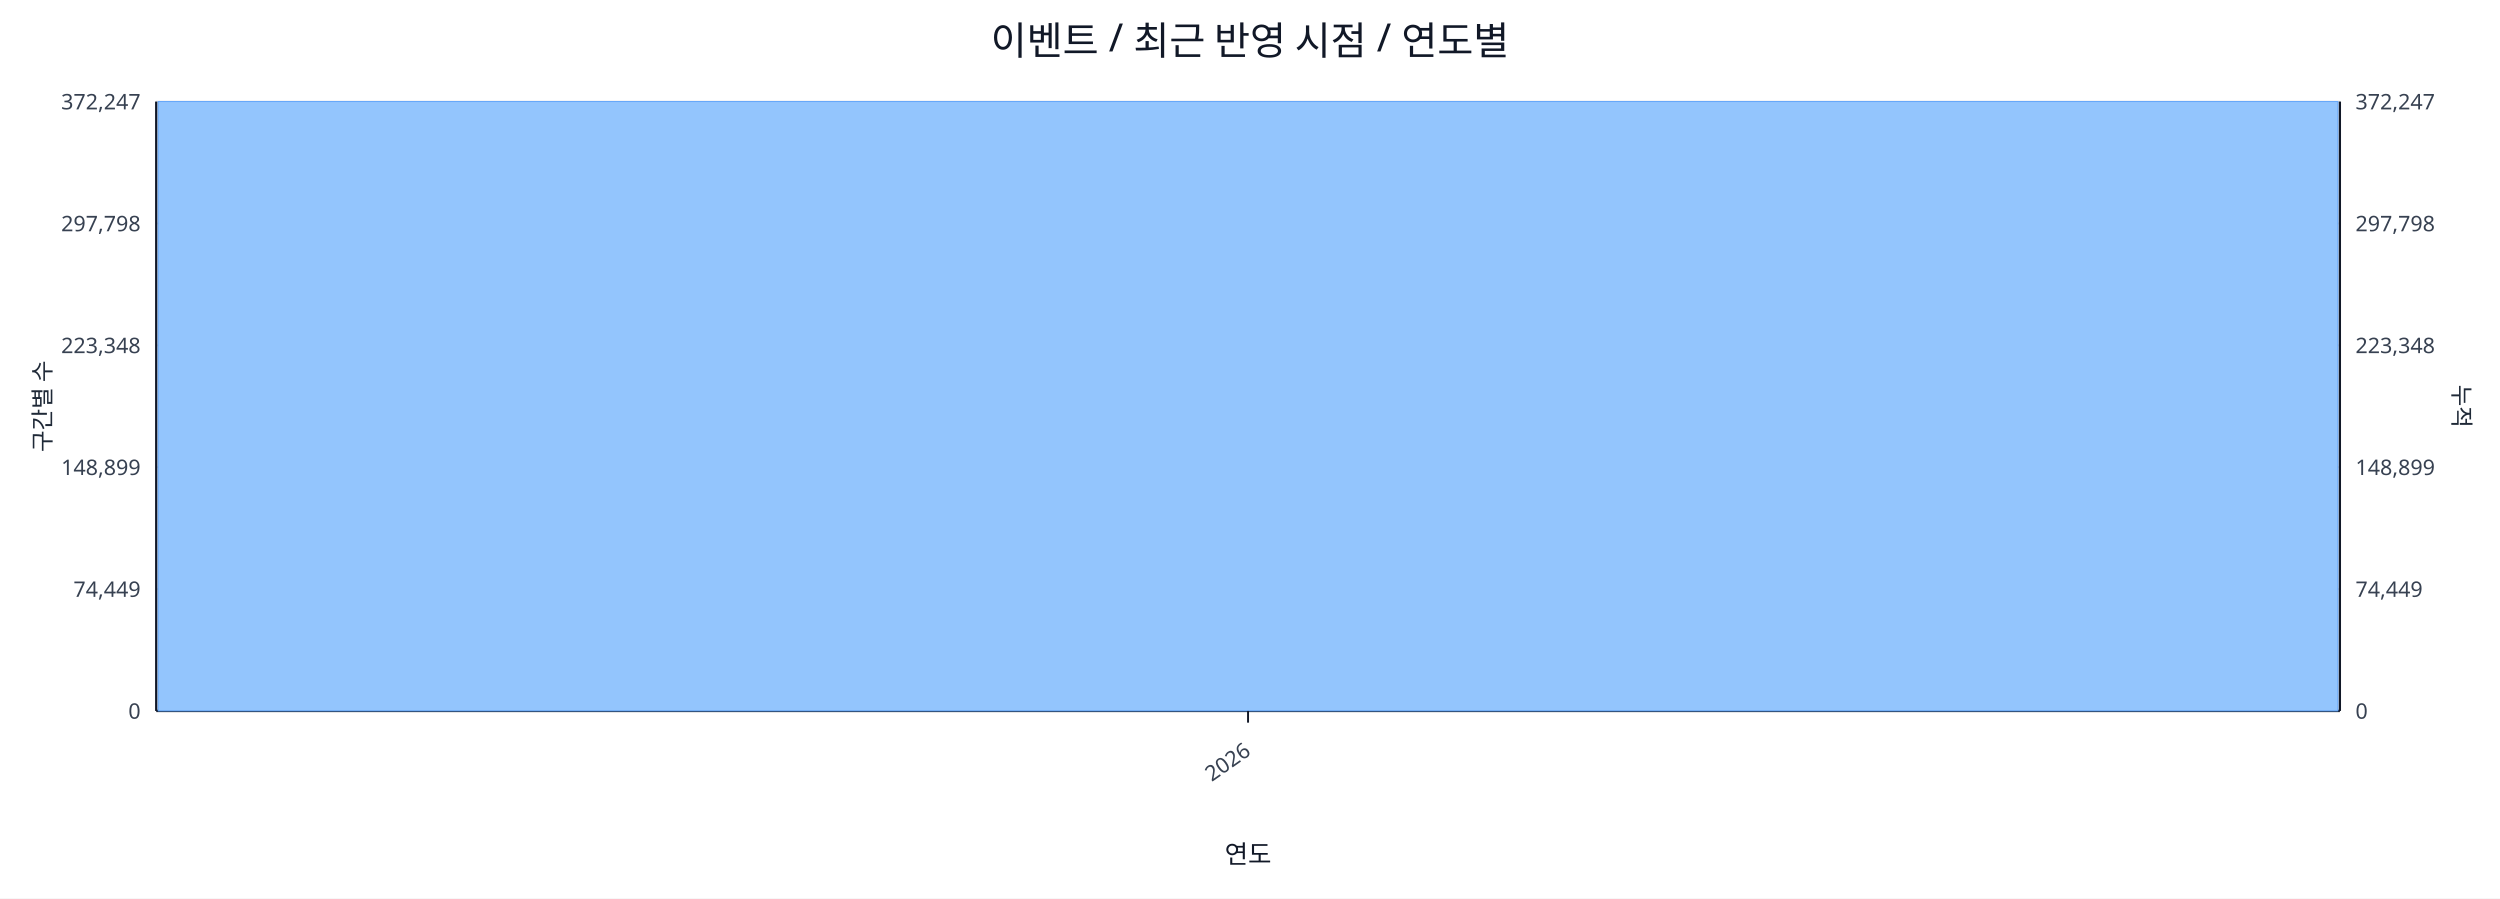
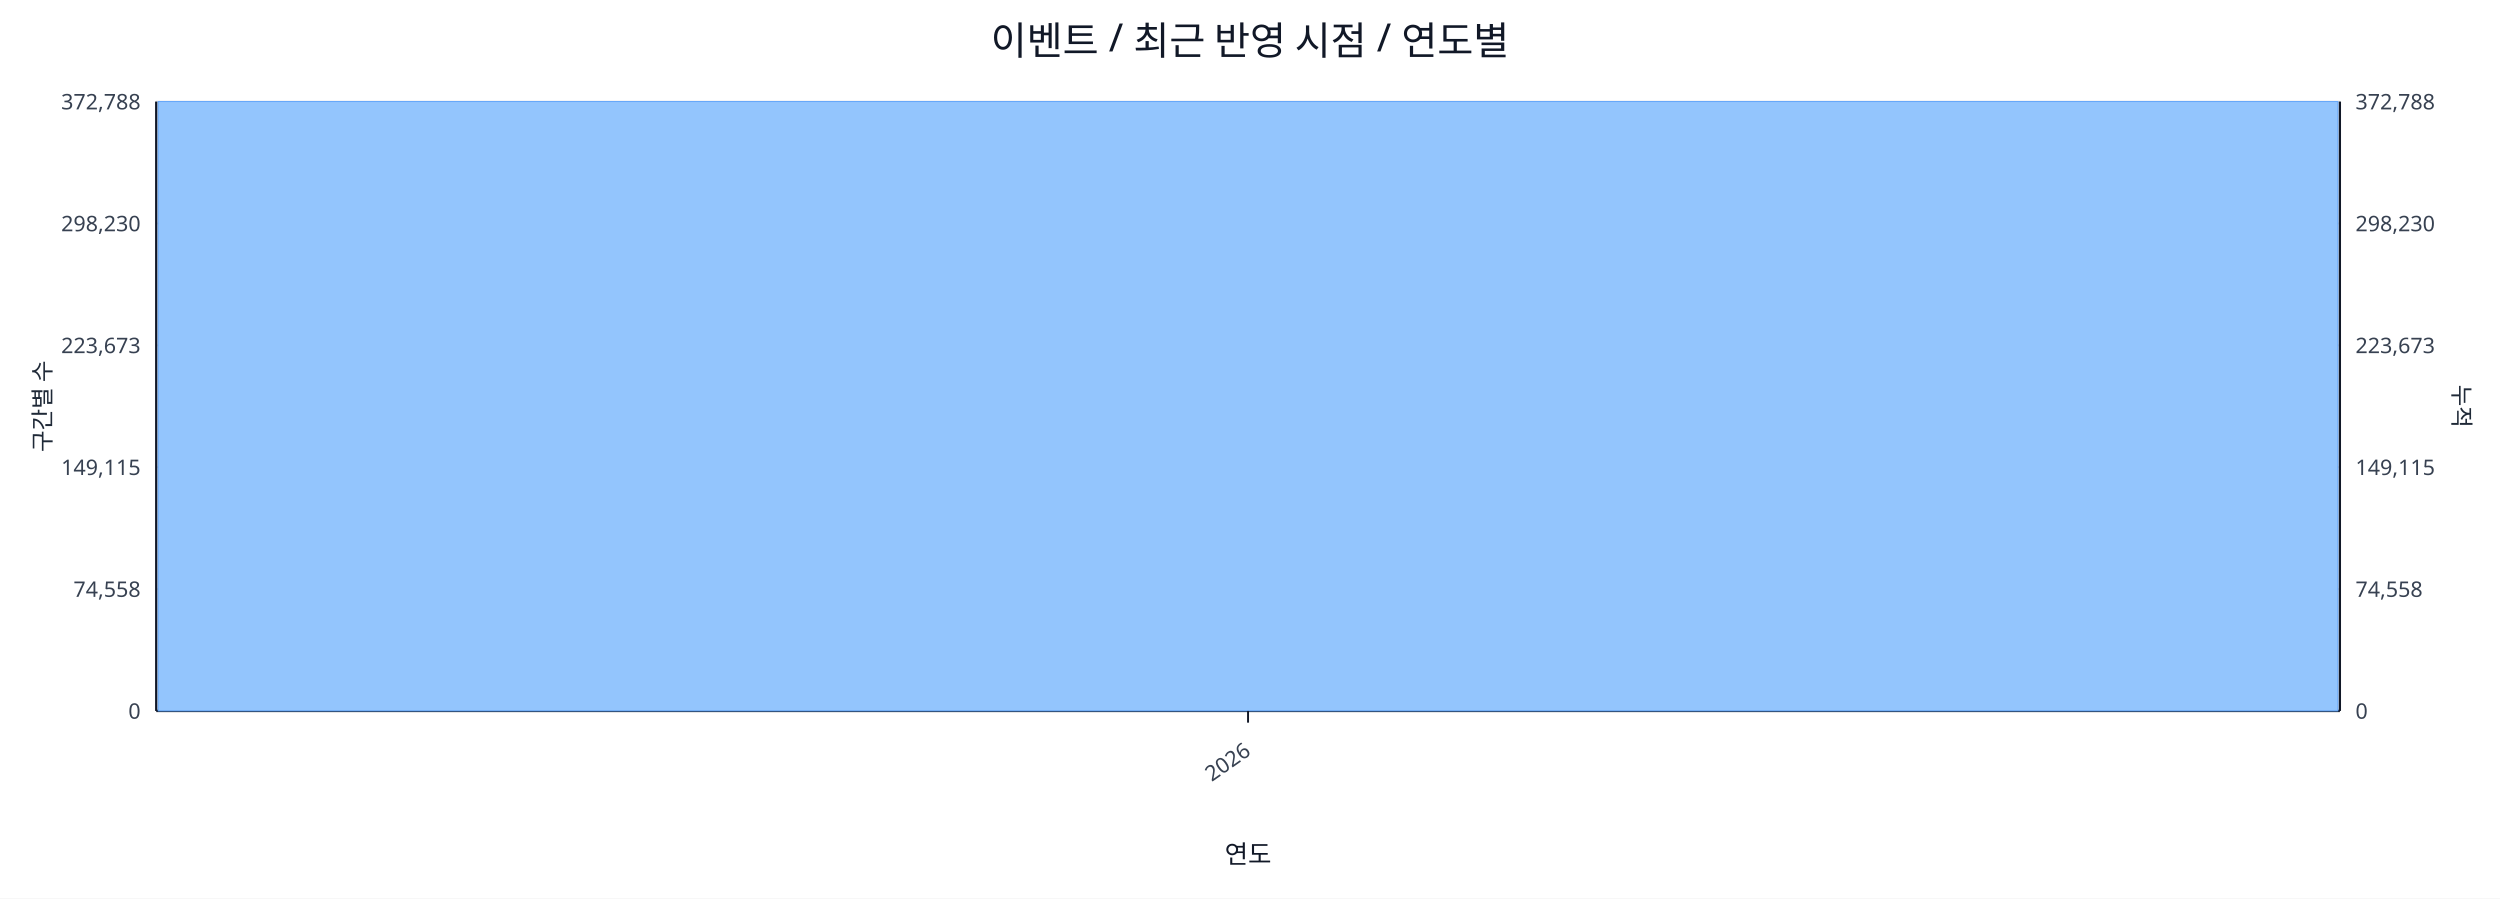
<svg xmlns="http://www.w3.org/2000/svg" width="1280" height="460" viewBox="0 0 1280 460">
  <rect x="0" y="0" width="100%" height="100%" fill="#ffffff" />
  <text x="640.0" y="28" font-size="20" text-anchor="middle" font-family="sans-serif" fill="#111827">이벤트 / 최근 반영 시점 / 연도별</text>
  <line x1="80.0" y1="52.0" x2="1198.0" y2="52.0" stroke="#e5e7eb" stroke-width="1" />
-   <text x="72.0" y="56.0" font-size="11" text-anchor="end" font-family="sans-serif" fill="#374151">372,247</text>
-   <text x="1206.0" y="56.0" font-size="11" text-anchor="start" font-family="sans-serif" fill="#374151">372,247</text>
+   <text x="72.0" y="56.0" font-size="11" text-anchor="end" font-family="sans-serif" fill="#374151">372,788</text>
+   <text x="1206.0" y="56.0" font-size="11" text-anchor="start" font-family="sans-serif" fill="#374151">372,788</text>
  <line x1="80.0" y1="114.4" x2="1198.0" y2="114.4" stroke="#e5e7eb" stroke-width="1" />
-   <text x="72.0" y="118.4" font-size="11" text-anchor="end" font-family="sans-serif" fill="#374151">297,798</text>
-   <text x="1206.0" y="118.4" font-size="11" text-anchor="start" font-family="sans-serif" fill="#374151">297,798</text>
+   <text x="72.0" y="118.4" font-size="11" text-anchor="end" font-family="sans-serif" fill="#374151">298,230</text>
+   <text x="1206.0" y="118.4" font-size="11" text-anchor="start" font-family="sans-serif" fill="#374151">298,230</text>
  <line x1="80.0" y1="176.8" x2="1198.0" y2="176.8" stroke="#e5e7eb" stroke-width="1" />
-   <text x="72.0" y="180.8" font-size="11" text-anchor="end" font-family="sans-serif" fill="#374151">223,348</text>
-   <text x="1206.0" y="180.8" font-size="11" text-anchor="start" font-family="sans-serif" fill="#374151">223,348</text>
+   <text x="72.0" y="180.8" font-size="11" text-anchor="end" font-family="sans-serif" fill="#374151">223,673</text>
+   <text x="1206.0" y="180.8" font-size="11" text-anchor="start" font-family="sans-serif" fill="#374151">223,673</text>
  <line x1="80.0" y1="239.2" x2="1198.0" y2="239.2" stroke="#e5e7eb" stroke-width="1" />
-   <text x="72.0" y="243.2" font-size="11" text-anchor="end" font-family="sans-serif" fill="#374151">148,899</text>
-   <text x="1206.0" y="243.2" font-size="11" text-anchor="start" font-family="sans-serif" fill="#374151">148,899</text>
+   <text x="72.0" y="243.2" font-size="11" text-anchor="end" font-family="sans-serif" fill="#374151">149,115</text>
+   <text x="1206.0" y="243.2" font-size="11" text-anchor="start" font-family="sans-serif" fill="#374151">149,115</text>
  <line x1="80.0" y1="301.6" x2="1198.0" y2="301.6" stroke="#e5e7eb" stroke-width="1" />
-   <text x="72.0" y="305.6" font-size="11" text-anchor="end" font-family="sans-serif" fill="#374151">74,449</text>
-   <text x="1206.0" y="305.6" font-size="11" text-anchor="start" font-family="sans-serif" fill="#374151">74,449</text>
+   <text x="72.0" y="305.6" font-size="11" text-anchor="end" font-family="sans-serif" fill="#374151">74,558</text>
+   <text x="1206.0" y="305.6" font-size="11" text-anchor="start" font-family="sans-serif" fill="#374151">74,558</text>
  <line x1="80.0" y1="364.0" x2="1198.0" y2="364.0" stroke="#e5e7eb" stroke-width="1" />
  <text x="72.0" y="368.0" font-size="11" text-anchor="end" font-family="sans-serif" fill="#374151">0</text>
  <text x="1206.0" y="368.0" font-size="11" text-anchor="start" font-family="sans-serif" fill="#374151">0</text>
  <line x1="80.0" y1="364.0" x2="1198.0" y2="364.0" stroke="#111827" stroke-width="1.2" />
  <line x1="80.0" y1="52.0" x2="80.0" y2="364.0" stroke="#111827" stroke-width="1.2" />
  <line x1="1198.0" y1="52.0" x2="1198.0" y2="364.0" stroke="#111827" stroke-width="1.2" />
  <rect x="81.0" y="52.0" width="1116.0" height="312.0" fill="#93c5fd" stroke="#60a5fa" stroke-width="0.5" />
  <polyline fill="none" stroke="#ef4444" stroke-width="2" points="639.0,52.0" />
  <line x1="639.0" y1="364.0" x2="639.0" y2="370.0" stroke="#111827" stroke-width="1" />
  <text x="641.0" y="386.0" font-size="11" text-anchor="end" transform="rotate(-35 641.0 386.0)" font-family="sans-serif" fill="#374151">2026</text>
  <text x="26" y="208.0" font-size="12" transform="rotate(-90 26 208.0)" text-anchor="middle" font-family="sans-serif" fill="#1f2937">구간별 수</text>
  <text x="1256.0" y="208.0" font-size="12" transform="rotate(90 1256.0 208.0)" text-anchor="middle" font-family="sans-serif" fill="#1f2937">누적</text>
  <text x="639.0" y="442.0" font-size="13" text-anchor="middle" font-family="sans-serif" fill="#111827">연도</text>
</svg>
